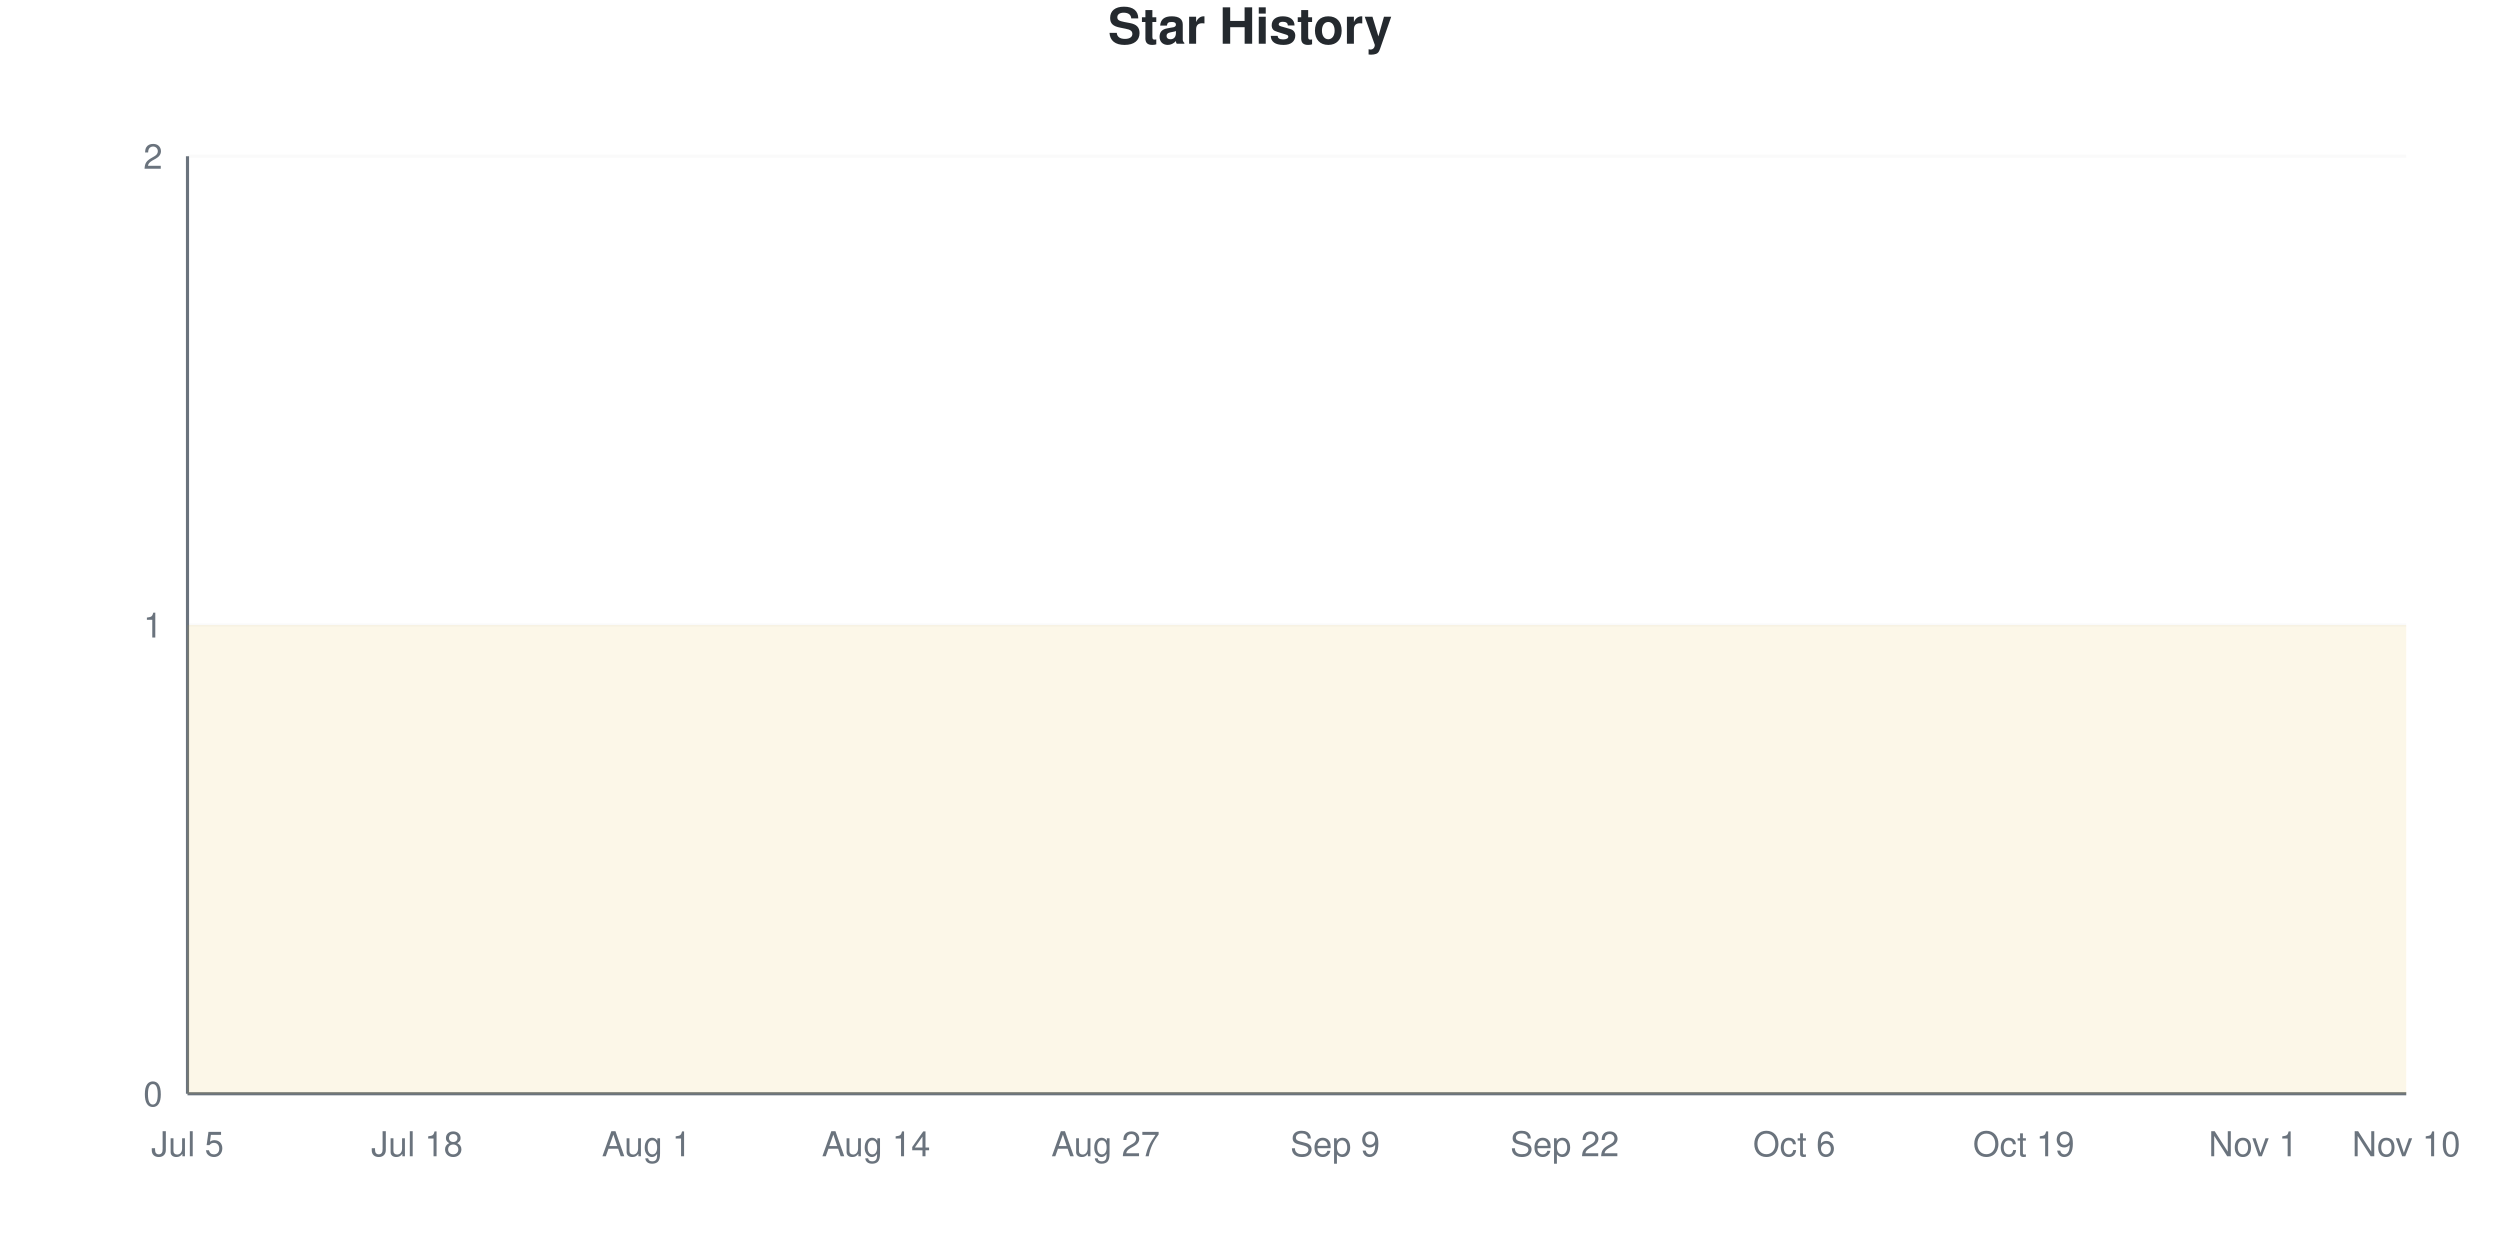
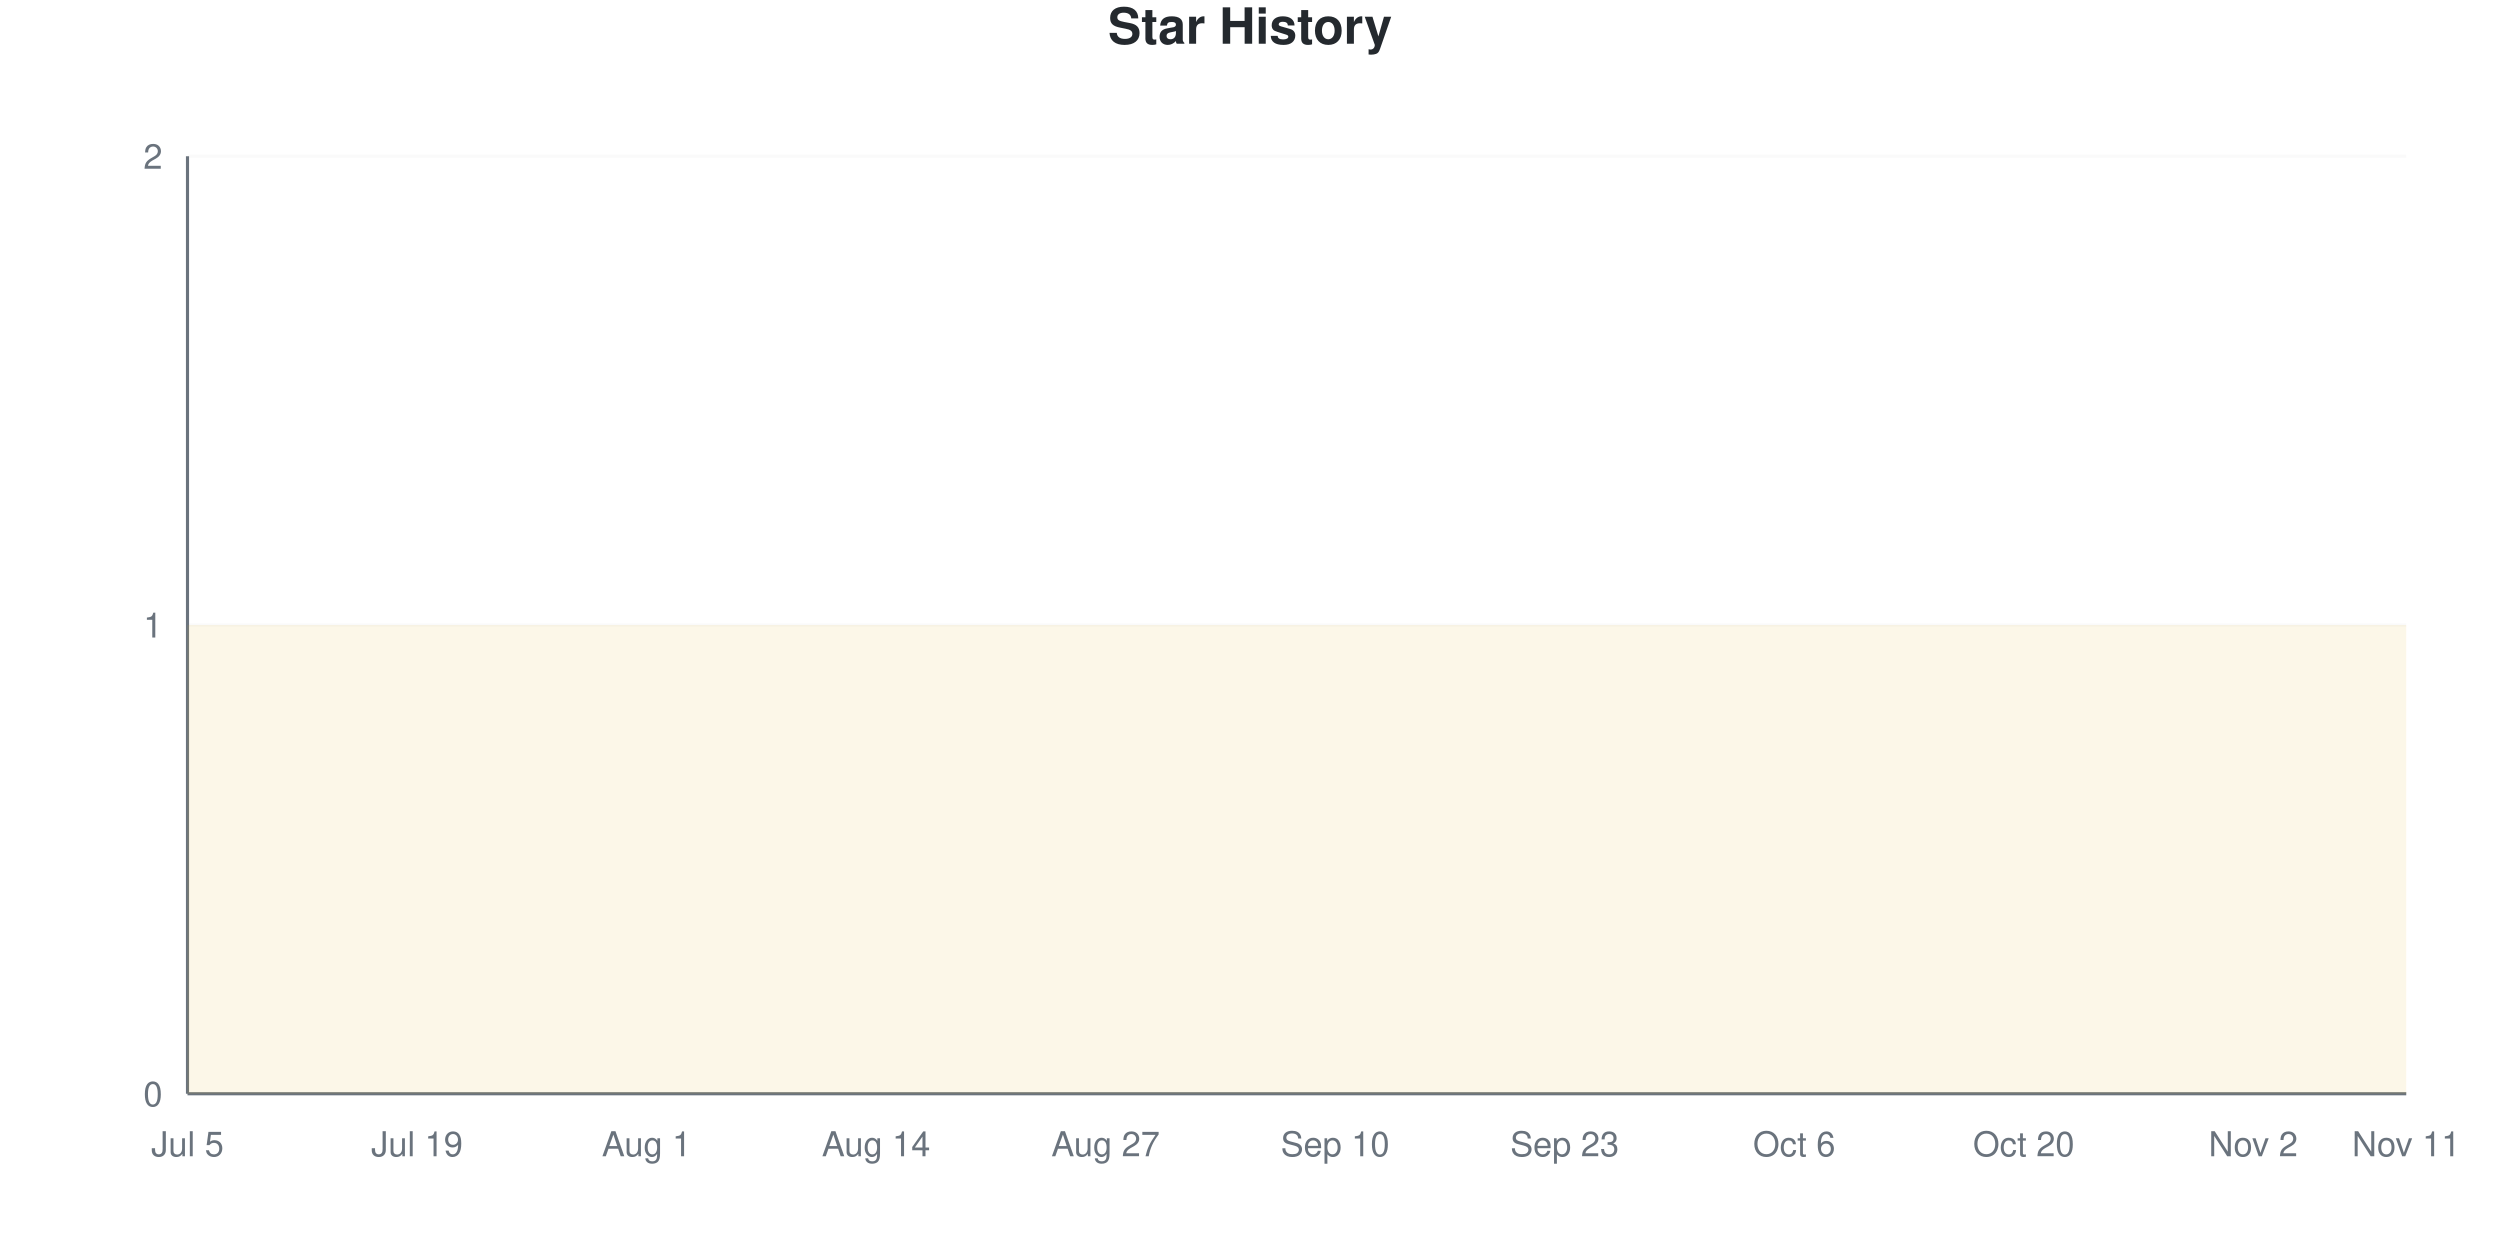
<svg xmlns="http://www.w3.org/2000/svg" viewBox="0 0 800 400" width="800" height="400">
  <style>
    @keyframes drawLine {
      to { stroke-dashoffset: 0; }
    }
    @keyframes fadeInPoint {
      from { opacity: 0; }
      to { opacity: 1; }
    }
    .data-line-0 {
      stroke-dasharray: 1290;
      stroke-dashoffset: 1290;
      animation: drawLine 2s ease-out forwards;
    }
    .data-point {
      opacity: 0;
      animation: fadeInPoint 0.5s ease-out forwards;
    }
    .chart-bg { fill: #fff; }
    .chart-text { fill: #24292e; }
    .chart-muted { fill: #6a737d; }
    .chart-grid { stroke: #eee; }
    .chart-axis { stroke: #6a737d; }
    @media (prefers-color-scheme: dark) {
      .chart-bg { fill: #0d1117; }
      .chart-text { fill: #e6edf3; }
      .chart-muted { fill: #8b949e; }
      .chart-grid { stroke: #21262d; }
      .chart-axis { stroke: #8b949e; }
    }
  </style>
  <rect width="800" height="400" class="chart-bg" />
  <text x="400" y="14" text-anchor="middle" class="chart-text" font-size="16" font-weight="bold" font-family="-apple-system, BlinkMacSystemFont, 'Segoe UI', Helvetica, Arial, sans-serif">Star History</text>
  <g class="grid">
    <line x1="60" y1="350" x2="770" y2="350" class="chart-grid" stroke-opacity="0.3" />
    <text x="52" y="354" text-anchor="end" class="chart-muted" font-size="11" font-family="-apple-system, BlinkMacSystemFont, 'Segoe UI', Helvetica, Arial, sans-serif">0</text>
    <line x1="60" y1="200" x2="770" y2="200" class="chart-grid" stroke-opacity="0.3" />
    <text x="52" y="204" text-anchor="end" class="chart-muted" font-size="11" font-family="-apple-system, BlinkMacSystemFont, 'Segoe UI', Helvetica, Arial, sans-serif">1</text>
    <line x1="60" y1="50" x2="770" y2="50" class="chart-grid" stroke-opacity="0.3" />
    <text x="52" y="54" text-anchor="end" class="chart-muted" font-size="11" font-family="-apple-system, BlinkMacSystemFont, 'Segoe UI', Helvetica, Arial, sans-serif">2</text>
  </g>
  <g class="milestones">
    
  </g>
  <g class="x-axis">
    <text x="60" y="370" text-anchor="middle" class="chart-muted" font-size="11" font-family="-apple-system, BlinkMacSystemFont, 'Segoe UI', Helvetica, Arial, sans-serif">Jul 5</text>
-     <text x="133.448" y="370" text-anchor="middle" class="chart-muted" font-size="11" font-family="-apple-system, BlinkMacSystemFont, 'Segoe UI', Helvetica, Arial, sans-serif">Jul 18</text>
+     <text x="133.448" y="370" text-anchor="middle" class="chart-muted" font-size="11" font-family="-apple-system, BlinkMacSystemFont, 'Segoe UI', Helvetica, Arial, sans-serif">Jul 19</text>
    <text x="206.897" y="370" text-anchor="middle" class="chart-muted" font-size="11" font-family="-apple-system, BlinkMacSystemFont, 'Segoe UI', Helvetica, Arial, sans-serif">Aug 1</text>
    <text x="280.345" y="370" text-anchor="middle" class="chart-muted" font-size="11" font-family="-apple-system, BlinkMacSystemFont, 'Segoe UI', Helvetica, Arial, sans-serif">Aug 14</text>
    <text x="353.793" y="370" text-anchor="middle" class="chart-muted" font-size="11" font-family="-apple-system, BlinkMacSystemFont, 'Segoe UI', Helvetica, Arial, sans-serif">Aug 27</text>
-     <text x="427.241" y="370" text-anchor="middle" class="chart-muted" font-size="11" font-family="-apple-system, BlinkMacSystemFont, 'Segoe UI', Helvetica, Arial, sans-serif">Sep 9</text>
-     <text x="500.69" y="370" text-anchor="middle" class="chart-muted" font-size="11" font-family="-apple-system, BlinkMacSystemFont, 'Segoe UI', Helvetica, Arial, sans-serif">Sep 22</text>
+     <text x="427.241" y="370" text-anchor="middle" class="chart-muted" font-size="11" font-family="-apple-system, BlinkMacSystemFont, 'Segoe UI', Helvetica, Arial, sans-serif">Sep 10</text>
+     <text x="500.69" y="370" text-anchor="middle" class="chart-muted" font-size="11" font-family="-apple-system, BlinkMacSystemFont, 'Segoe UI', Helvetica, Arial, sans-serif">Sep 23</text>
    <text x="574.138" y="370" text-anchor="middle" class="chart-muted" font-size="11" font-family="-apple-system, BlinkMacSystemFont, 'Segoe UI', Helvetica, Arial, sans-serif">Oct 6</text>
-     <text x="647.586" y="370" text-anchor="middle" class="chart-muted" font-size="11" font-family="-apple-system, BlinkMacSystemFont, 'Segoe UI', Helvetica, Arial, sans-serif">Oct 19</text>
-     <text x="721.034" y="370" text-anchor="middle" class="chart-muted" font-size="11" font-family="-apple-system, BlinkMacSystemFont, 'Segoe UI', Helvetica, Arial, sans-serif">Nov 1</text>
-     <text x="770" y="370" text-anchor="middle" class="chart-muted" font-size="11" font-family="-apple-system, BlinkMacSystemFont, 'Segoe UI', Helvetica, Arial, sans-serif">Nov 10</text>
+     <text x="647.586" y="370" text-anchor="middle" class="chart-muted" font-size="11" font-family="-apple-system, BlinkMacSystemFont, 'Segoe UI', Helvetica, Arial, sans-serif">Oct 20</text>
+     <text x="721.034" y="370" text-anchor="middle" class="chart-muted" font-size="11" font-family="-apple-system, BlinkMacSystemFont, 'Segoe UI', Helvetica, Arial, sans-serif">Nov 2</text>
+     <text x="770" y="370" text-anchor="middle" class="chart-muted" font-size="11" font-family="-apple-system, BlinkMacSystemFont, 'Segoe UI', Helvetica, Arial, sans-serif">Nov 11</text>
  </g>
  <line x1="60" y1="50" x2="60" y2="350" class="chart-axis" stroke-width="1" />
  <line x1="60" y1="350" x2="770" y2="350" class="chart-axis" stroke-width="1" />
  <path d="M60,350 L60,200 C68.161,200 76.322,200 84.483,200 C92.644,200 100.805,200 108.966,200 C117.126,200 125.287,200 133.448,200 C141.609,200 149.77,200 157.931,200 C166.092,200 174.253,200 182.414,200 C190.575,200 198.736,200 206.897,200 C215.057,200 223.218,200 231.379,200 C239.54,200 247.701,200 255.862,200 C264.023,200 272.184,200 280.345,200 C288.506,200 296.667,200 304.828,200 C312.989,200 321.149,200 329.31,200 C337.471,200 345.632,200 353.793,200 C361.954,200 370.115,200 378.276,200 C386.437,200 394.598,200 402.759,200 C410.92,200 419.08,200 427.241,200 C435.402,200 443.563,200 451.724,200 C459.885,200 468.046,200 476.207,200 C484.368,200 492.529,200 500.69,200 C508.851,200 517.011,200 525.172,200 C533.333,200 541.494,200 549.655,200 C557.816,200 565.977,200 574.138,200 C582.299,200 590.46,200 598.621,200 C606.782,200 614.943,200 623.103,200 C631.264,200 639.425,200 647.586,200 C655.747,200 663.908,200 672.069,200 C680.23,200 688.391,200 696.552,200 C704.713,200 712.874,200 721.034,200 C729.195,200 737.356,200 745.517,200 C753.678,200 761.839,200 770,200 L770,350 L60,350 Z" fill="#dfb317" fill-opacity="0.1" />
  <path d="M60,350 L60,200 C68.161,200 76.322,200 84.483,200 C92.644,200 100.805,200 108.966,200 C117.126,200 125.287,200 133.448,200 C141.609,200 149.77,200 157.931,200 C166.092,200 174.253,200 182.414,200 C190.575,200 198.736,200 206.897,200 C215.057,200 223.218,200 231.379,200 C239.54,200 247.701,200 255.862,200 C264.023,200 272.184,200 280.345,200 C288.506,200 296.667,200 304.828,200 C312.989,200 321.149,200 329.31,200 C337.471,200 345.632,200 353.793,200 C361.954,200 370.115,200 378.276,200 C386.437,200 394.598,200 402.759,200 C410.92,200 419.08,200 427.241,200 C435.402,200 443.563,200 451.724,200 C459.885,200 468.046,200 476.207,200 C484.368,200 492.529,200 500.69,200 C508.851,200 517.011,200 525.172,200 C533.333,200 541.494,200 549.655,200 C557.816,200 565.977,200 574.138,200 C582.299,200 590.46,200 598.621,200 C606.782,200 614.943,200 623.103,200 C631.264,200 639.425,200 647.586,200 C655.747,200 663.908,200 672.069,200 C680.23,200 688.391,200 696.552,200 C704.713,200 712.874,200 721.034,200 C729.195,200 737.356,200 745.517,200 C753.678,200 761.839,200 770,200" fill="none" stroke="#dfb317" stroke-width="2.5" class="data-line-0" />
  <g class="points">
    <circle cx="60" cy="200" r="4" fill="#dfb317" class="data-point" style="animation-delay: 1.50s" />
    <circle cx="84.483" cy="200" r="4" fill="#dfb317" class="data-point" style="animation-delay: 1.55s" />
    <circle cx="108.966" cy="200" r="4" fill="#dfb317" class="data-point" style="animation-delay: 1.60s" />
    <circle cx="133.448" cy="200" r="4" fill="#dfb317" class="data-point" style="animation-delay: 1.65s" />
    <circle cx="157.931" cy="200" r="4" fill="#dfb317" class="data-point" style="animation-delay: 1.70s" />
    <circle cx="182.414" cy="200" r="4" fill="#dfb317" class="data-point" style="animation-delay: 1.75s" />
    <circle cx="206.897" cy="200" r="4" fill="#dfb317" class="data-point" style="animation-delay: 1.80s" />
    <circle cx="231.379" cy="200" r="4" fill="#dfb317" class="data-point" style="animation-delay: 1.85s" />
    <circle cx="255.862" cy="200" r="4" fill="#dfb317" class="data-point" style="animation-delay: 1.90s" />
    <circle cx="280.345" cy="200" r="4" fill="#dfb317" class="data-point" style="animation-delay: 1.95s" />
    <circle cx="304.828" cy="200" r="4" fill="#dfb317" class="data-point" style="animation-delay: 2.00s" />
    <circle cx="329.31" cy="200" r="4" fill="#dfb317" class="data-point" style="animation-delay: 2.05s" />
    <circle cx="353.793" cy="200" r="4" fill="#dfb317" class="data-point" style="animation-delay: 2.10s" />
    <circle cx="378.276" cy="200" r="4" fill="#dfb317" class="data-point" style="animation-delay: 2.15s" />
    <circle cx="402.759" cy="200" r="4" fill="#dfb317" class="data-point" style="animation-delay: 2.20s" />
    <circle cx="427.241" cy="200" r="4" fill="#dfb317" class="data-point" style="animation-delay: 2.25s" />
    <circle cx="451.724" cy="200" r="4" fill="#dfb317" class="data-point" style="animation-delay: 2.30s" />
    <circle cx="476.207" cy="200" r="4" fill="#dfb317" class="data-point" style="animation-delay: 2.35s" />
    <circle cx="500.69" cy="200" r="4" fill="#dfb317" class="data-point" style="animation-delay: 2.40s" />
    <circle cx="525.172" cy="200" r="4" fill="#dfb317" class="data-point" style="animation-delay: 2.45s" />
    <circle cx="549.655" cy="200" r="4" fill="#dfb317" class="data-point" style="animation-delay: 2.50s" />
    <circle cx="574.138" cy="200" r="4" fill="#dfb317" class="data-point" style="animation-delay: 2.55s" />
    <circle cx="598.621" cy="200" r="4" fill="#dfb317" class="data-point" style="animation-delay: 2.60s" />
    <circle cx="623.103" cy="200" r="4" fill="#dfb317" class="data-point" style="animation-delay: 2.65s" />
    <circle cx="647.586" cy="200" r="4" fill="#dfb317" class="data-point" style="animation-delay: 2.70s" />
    <circle cx="672.069" cy="200" r="4" fill="#dfb317" class="data-point" style="animation-delay: 2.75s" />
    <circle cx="696.552" cy="200" r="4" fill="#dfb317" class="data-point" style="animation-delay: 2.80s" />
    <circle cx="721.034" cy="200" r="4" fill="#dfb317" class="data-point" style="animation-delay: 2.85s" />
    <circle cx="745.517" cy="200" r="4" fill="#dfb317" class="data-point" style="animation-delay: 2.90s" />
    <circle cx="770" cy="200" r="4" fill="#dfb317" class="data-point" style="animation-delay: 2.95s" />
  </g>
</svg>
